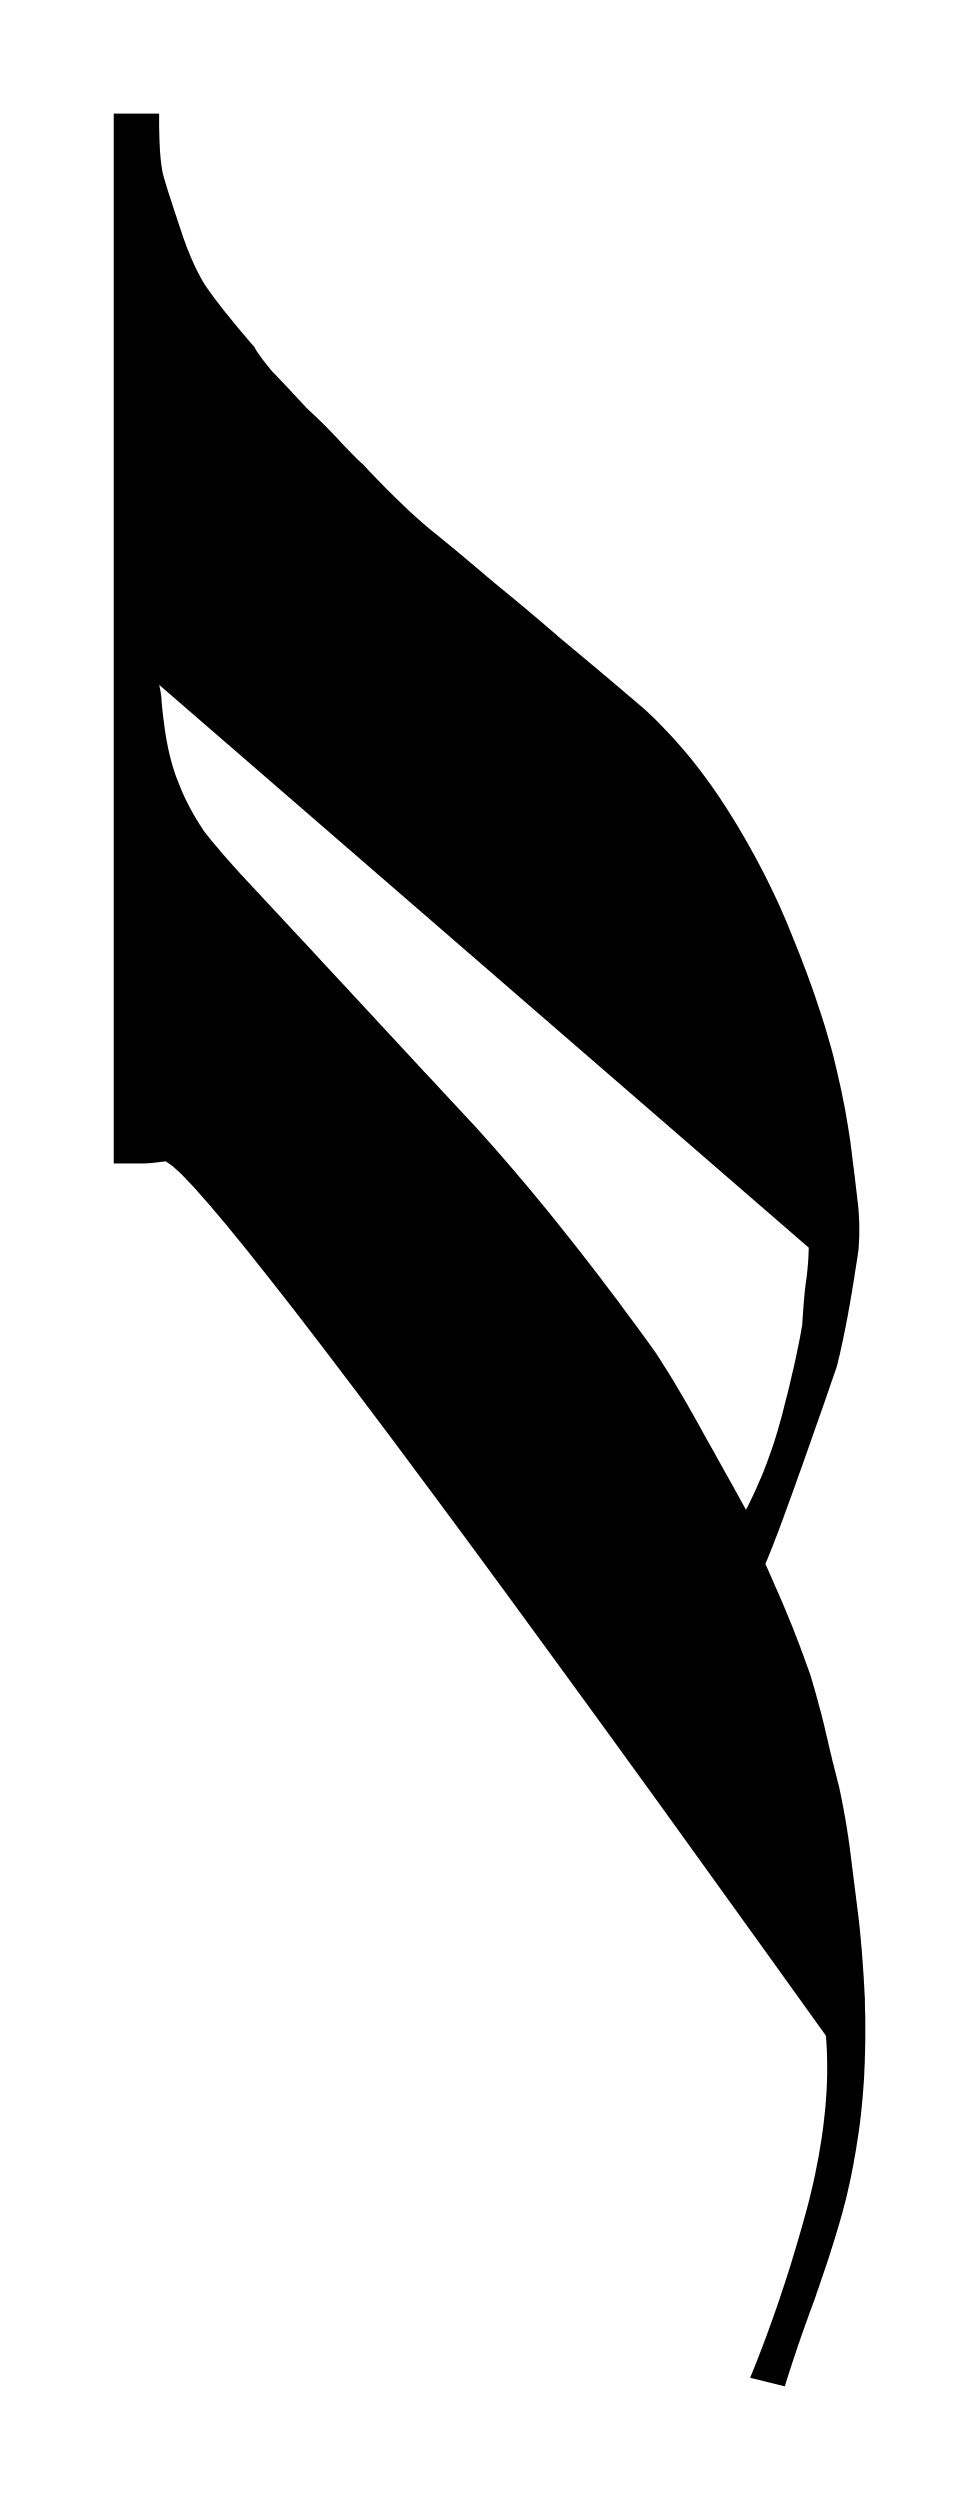
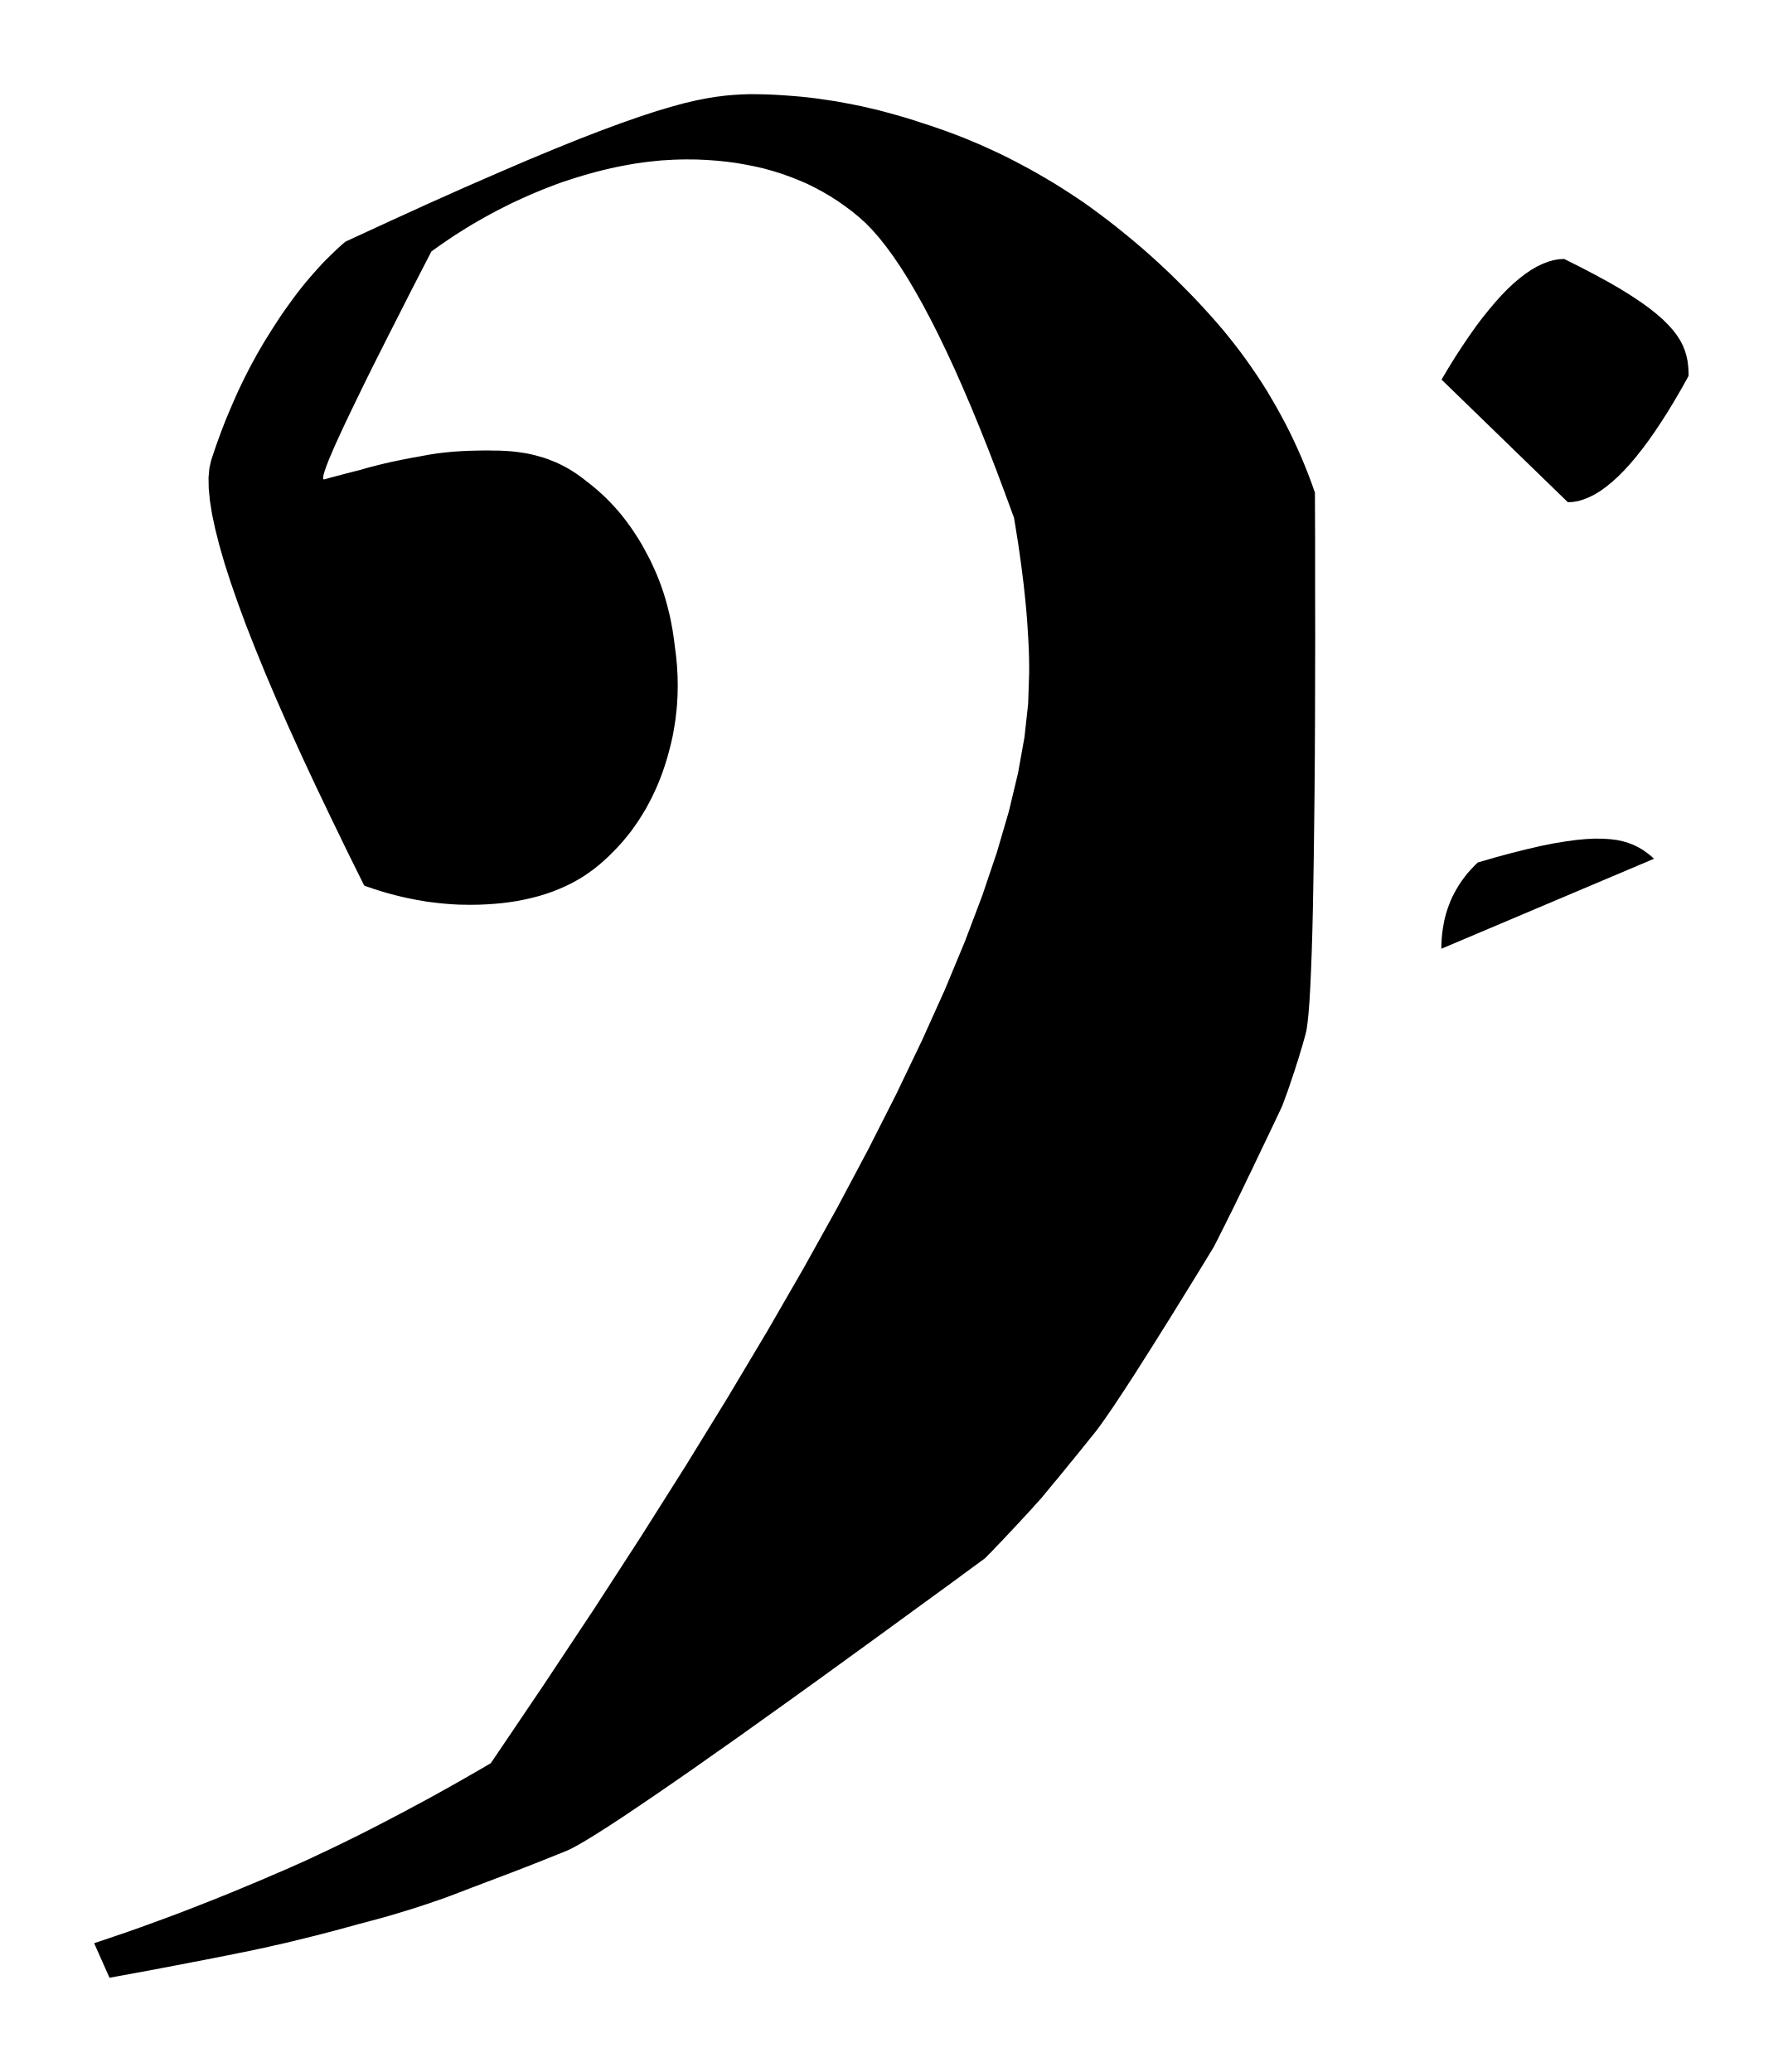
- <svg xmlns="http://www.w3.org/2000/svg" viewBox="163.55 917.445 9.425 24.07">
-   <path fill="black" fill-rule="evenodd" d="     M 171.877 936.712 L 171.878 936.774 L 171.88 936.835 L 171.881 936.896 L 171.881 936.957 L 171.881 937.016 L 171.881 937.075 L 171.88 937.134 L 171.879 937.192 L 171.877 937.249 L 171.876 937.305 L 171.873 937.361 L 171.871 937.417 L 171.868 937.471 L 171.864 937.525 L 171.86 937.579 L 171.856 937.632 L 171.851 937.684 L 171.846 937.736 L 171.841 937.787 L 171.835 937.837 L 171.829 937.889 L 171.822 937.94 L 171.815 937.99 L 171.807 938.041 L 171.799 938.091 L 171.792 938.14 L 171.783 938.19 L 171.774 938.239 L 171.766 938.288 L 171.756 938.336 L 171.747 938.384 L 171.737 938.431 L 171.727 938.478 L 171.716 938.525 L 171.706 938.571 L 171.695 938.617 L 171.683 938.662 L 171.671 938.707 L 171.66 938.751 L 171.647 938.795 L 171.635 938.839 L 171.622 938.882 L 171.609 938.926 L 171.596 938.969 L 171.583 939.012 L 171.57 939.054 L 171.556 939.097 L 171.543 939.139 L 171.53 939.181 L 171.516 939.222 L 171.502 939.264 L 171.488 939.305 L 171.474 939.346 L 171.46 939.387 L 171.446 939.428 L 171.433 939.468 L 171.418 939.509 L 171.405 939.549 L 171.391 939.589 L 171.376 939.629 L 171.362 939.668 L 171.347 939.707 L 171.333 939.747 L 171.319 939.787 L 171.304 939.826 L 171.291 939.865 L 171.276 939.905 L 171.263 939.944 L 171.249 939.984 L 171.235 940.024 L 171.222 940.063 L 171.209 940.103 L 171.195 940.143 L 171.182 940.182 L 171.169 940.222 L 171.156 940.262 L 171.143 940.302 L 171.131 940.341 L 171.118 940.381 L 171.106 940.421 L 170.772 940.338 L 170.805 940.258 L 170.837 940.178 L 170.868 940.097 L 170.899 940.016 L 170.93 939.934 L 170.96 939.851 L 170.99 939.769 L 171.019 939.685 L 171.048 939.602 L 171.076 939.517 L 171.104 939.433 L 171.132 939.347 L 171.159 939.262 L 171.185 939.176 L 171.211 939.089 L 171.237 939.002 L 171.262 938.915 L 171.287 938.827 L 171.311 938.739 L 171.335 938.65 L 171.357 938.56 L 171.378 938.471 L 171.397 938.384 L 171.414 938.297 L 171.431 938.211 L 171.445 938.127 L 171.459 938.043 L 171.471 937.96 L 171.481 937.879 L 171.49 937.798 L 171.498 937.718 L 171.504 937.639 L 171.509 937.562 L 171.512 937.485 L 171.514 937.409 L 171.514 937.334 L 171.513 937.26 L 171.511 937.188 L 171.507 937.116 L 171.502 937.045 L 170.929 936.246 L 170.383 935.487 L 169.865 934.767 L 169.373 934.088 L 168.907 933.448 L 168.469 932.848 L 168.057 932.287 L 167.672 931.767 L 167.314 931.286 L 166.983 930.846 L 166.678 930.444 L 166.401 930.083 L 166.15 929.762 L 165.926 929.48 L 165.729 929.238 L 165.558 929.036 L 165.415 928.874 L 165.298 928.751 L 165.208 928.669 L 165.145 928.626 L 165.132 928.628 L 165.12 928.629 L 165.108 928.631 L 165.096 928.632 L 165.084 928.634 L 165.072 928.635 L 165.06 928.637 L 165.048 928.638 L 165.036 928.639 L 165.025 928.641 L 165.013 928.642 L 165.002 928.643 L 164.99 928.644 L 164.979 928.645 L 164.968 928.645 L 164.957 928.646 L 164.947 928.647 L 164.936 928.647 L 164.926 928.647 L 164.915 928.647 L 164.645 928.647 L 164.645 918.539 L 165.082 918.539 L 165.082 918.583 L 165.082 918.624 L 165.082 918.665 L 165.083 918.704 L 165.084 918.742 L 165.085 918.778 L 165.086 918.813 L 165.088 918.847 L 165.089 918.879 L 165.091 918.91 L 165.094 918.939 L 165.096 918.967 L 165.099 918.994 L 165.102 919.019 L 165.105 919.043 L 165.109 919.066 L 165.112 919.087 L 165.116 919.107 L 165.12 919.125 L 165.125 919.142 L 165.129 919.158 L 165.134 919.174 L 165.139 919.192 L 165.145 919.21 L 165.151 919.23 L 165.157 919.251 L 165.164 919.273 L 165.171 919.296 L 165.179 919.32 L 165.187 919.346 L 165.196 919.372 L 165.205 919.4 L 165.214 919.429 L 165.224 919.459 L 165.234 919.49 L 165.245 919.522 L 165.256 919.556 L 165.267 919.59 L 165.279 919.626 L 165.292 919.663 L 165.302 919.694 L 165.312 919.724 L 165.323 919.755 L 165.334 919.784 L 165.344 919.813 L 165.355 919.842 L 165.367 919.87 L 165.378 919.898 L 165.389 919.925 L 165.401 919.951 L 165.412 919.977 L 165.424 920.003 L 165.436 920.028 L 165.448 920.052 L 165.46 920.075 L 165.472 920.098 L 165.484 920.121 L 165.496 920.143 L 165.509 920.164 L 165.521 920.184 L 165.534 920.204 L 165.548 920.224 L 165.564 920.246 L 165.58 920.269 L 165.598 920.293 L 165.616 920.318 L 165.636 920.344 L 165.657 920.371 L 165.679 920.4 L 165.702 920.43 L 165.727 920.461 L 165.753 920.492 L 165.779 920.525 L 165.807 920.56 L 165.837 920.595 L 165.867 920.632 L 165.899 920.669 L 165.932 920.708 L 165.966 920.748 L 166.001 920.788 L 166.003 920.793 L 166.006 920.799 L 166.009 920.805 L 166.013 920.812 L 166.018 920.82 L 166.023 920.828 L 166.029 920.837 L 166.036 920.847 L 166.043 920.857 L 166.051 920.868 L 166.06 920.88 L 166.069 920.893 L 166.079 920.906 L 166.089 920.92 L 166.101 920.934 L 166.113 920.95 L 166.126 920.966 L 166.139 920.982 L 166.153 921 L 166.168 921.018 L 166.184 921.035 L 166.201 921.052 L 166.217 921.069 L 166.233 921.086 L 166.25 921.104 L 166.266 921.121 L 166.283 921.138 L 166.299 921.156 L 166.316 921.173 L 166.333 921.191 L 166.349 921.209 L 166.366 921.227 L 166.383 921.245 L 166.4 921.263 L 166.416 921.281 L 166.433 921.299 L 166.45 921.317 L 166.467 921.336 L 166.484 921.354 L 166.501 921.373 L 166.52 921.39 L 166.538 921.407 L 166.556 921.424 L 166.574 921.441 L 166.592 921.457 L 166.609 921.474 L 166.626 921.491 L 166.644 921.508 L 166.661 921.525 L 166.677 921.541 L 166.694 921.558 L 166.71 921.575 L 166.726 921.591 L 166.743 921.608 L 166.758 921.624 L 166.774 921.641 L 166.79 921.657 L 166.805 921.673 L 166.82 921.69 L 166.835 921.706 L 166.851 921.723 L 166.866 921.739 L 166.881 921.754 L 166.895 921.769 L 166.909 921.783 L 166.922 921.797 L 166.934 921.809 L 166.946 921.821 L 166.958 921.833 L 166.968 921.843 L 166.978 921.854 L 166.988 921.863 L 166.997 921.872 L 167.005 921.88 L 167.013 921.887 L 167.02 921.894 L 167.027 921.9 L 167.033 921.905 L 167.038 921.91 L 167.043 921.914 L 167.078 921.951 L 167.112 921.988 L 167.147 922.024 L 167.181 922.06 L 167.215 922.094 L 167.248 922.128 L 167.281 922.162 L 167.315 922.195 L 167.347 922.227 L 167.38 922.259 L 167.412 922.29 L 167.444 922.32 L 167.475 922.35 L 167.506 922.379 L 167.537 922.407 L 167.568 922.435 L 167.599 922.462 L 167.629 922.489 L 167.659 922.514 L 167.688 922.54 L 167.72 922.565 L 167.751 922.59 L 167.782 922.615 L 167.813 922.641 L 167.845 922.667 L 167.876 922.692 L 167.907 922.718 L 167.939 922.744 L 167.97 922.77 L 168.001 922.796 L 168.032 922.822 L 168.064 922.849 L 168.095 922.875 L 168.126 922.901 L 168.158 922.928 L 168.189 922.954 L 168.22 922.981 L 168.251 923.007 L 168.283 923.033 L 168.314 923.06 L 168.345 923.085 L 168.376 923.111 L 168.408 923.137 L 168.439 923.163 L 168.471 923.189 L 168.503 923.215 L 168.535 923.242 L 168.566 923.268 L 168.599 923.295 L 168.631 923.322 L 168.663 923.35 L 168.696 923.377 L 168.728 923.404 L 168.761 923.432 L 168.794 923.46 L 168.827 923.489 L 168.86 923.517 L 168.893 923.545 L 168.926 923.574 L 168.96 923.603 L 168.993 923.63 L 169.027 923.659 L 169.062 923.688 L 169.097 923.717 L 169.133 923.747 L 169.17 923.778 L 169.207 923.809 L 169.245 923.841 L 169.284 923.873 L 169.323 923.906 L 169.363 923.94 L 169.404 923.974 L 169.445 924.009 L 169.487 924.044 L 169.529 924.08 L 169.572 924.117 L 169.616 924.154 L 169.661 924.192 L 169.706 924.231 L 169.752 924.27 L 169.799 924.314 L 169.846 924.358 L 169.892 924.404 L 169.937 924.451 L 169.982 924.498 L 170.026 924.545 L 170.07 924.594 L 170.113 924.644 L 170.156 924.693 L 170.198 924.744 L 170.239 924.796 L 170.28 924.848 L 170.32 924.901 L 170.36 924.955 L 170.399 925.009 L 170.437 925.064 L 170.475 925.119 L 170.512 925.176 L 170.549 925.232 L 170.585 925.29 L 170.62 925.346 L 170.655 925.403 L 170.688 925.46 L 170.721 925.516 L 170.754 925.573 L 170.785 925.63 L 170.817 925.687 L 170.847 925.744 L 170.877 925.801 L 170.907 925.858 L 170.936 925.916 L 170.964 925.973 L 170.992 926.031 L 171.019 926.088 L 171.046 926.146 L 171.072 926.204 L 171.097 926.262 L 171.122 926.32 L 171.146 926.379 L 171.17 926.437 L 171.194 926.497 L 171.218 926.557 L 171.242 926.616 L 171.265 926.675 L 171.287 926.734 L 171.31 926.793 L 171.331 926.851 L 171.352 926.909 L 171.373 926.967 L 171.393 927.024 L 171.412 927.081 L 171.431 927.138 L 171.45 927.195 L 171.468 927.251 L 171.486 927.307 L 171.503 927.363 L 171.519 927.419 L 171.535 927.474 L 171.551 927.529 L 171.566 927.584 L 171.58 927.64 L 171.593 927.695 L 171.606 927.749 L 171.618 927.802 L 171.63 927.855 L 171.642 927.907 L 171.653 927.958 L 171.663 928.009 L 171.673 928.059 L 171.683 928.109 L 171.692 928.157 L 171.7 928.205 L 171.708 928.252 L 171.716 928.299 L 171.723 928.345 L 171.73 928.39 L 171.737 928.434 L 171.742 928.478 L 171.748 928.521 L 171.753 928.563 L 171.757 928.594 L 171.76 928.624 L 171.764 928.654 L 171.768 928.684 L 171.772 928.712 L 171.775 928.741 L 171.779 928.768 L 171.782 928.796 L 171.785 928.822 L 171.788 928.849 L 171.791 928.875 L 171.794 928.9 L 171.797 928.924 L 171.8 928.949 L 171.803 928.972 L 171.805 928.996 L 171.808 929.018 L 171.811 929.04 L 171.813 929.062 L 171.815 929.083 L 171.817 929.104 L 171.818 929.124 L 171.819 929.145 L 171.82 929.165 L 171.821 929.185 L 171.822 929.205 L 171.823 929.225 L 171.823 929.245 L 171.823 929.265 L 171.823 929.285 L 171.823 929.305 L 171.823 929.325 L 171.823 929.344 L 171.822 929.364 L 171.821 929.383 L 171.82 929.403 L 171.819 929.422 L 171.818 929.441 L 171.817 929.461 L 171.815 929.48 L 171.805 929.551 L 171.794 929.621 L 171.783 929.69 L 171.773 929.757 L 171.762 929.822 L 171.752 929.886 L 171.741 929.948 L 171.731 930.008 L 171.72 930.067 L 171.71 930.124 L 171.699 930.179 L 171.689 930.233 L 171.678 930.285 L 171.668 930.336 L 171.657 930.385 L 171.647 930.432 L 171.637 930.478 L 171.626 930.522 L 171.616 930.565 L 171.606 930.605 L 171.552 930.76 L 171.501 930.909 L 171.451 931.052 L 171.403 931.188 L 171.358 931.317 L 171.314 931.441 L 171.273 931.557 L 171.233 931.668 L 171.196 931.773 L 171.161 931.87 L 171.127 931.962 L 171.096 932.048 L 171.067 932.126 L 171.04 932.199 L 171.014 932.265 L 170.991 932.326 L 170.97 932.379 L 170.951 932.426 L 170.934 932.467 L 170.919 932.502 L 170.933 932.533 L 170.947 932.564 L 170.96 932.595 L 170.974 932.625 L 170.987 932.655 L 171 932.685 L 171.013 932.715 L 171.026 932.745 L 171.039 932.774 L 171.052 932.803 L 171.064 932.832 L 171.077 932.861 L 171.089 932.89 L 171.101 932.918 L 171.113 932.947 L 171.124 932.975 L 171.136 933.002 L 171.147 933.03 L 171.159 933.058 L 171.17 933.085 L 171.18 933.11 L 171.19 933.135 L 171.199 933.16 L 171.209 933.185 L 171.219 933.21 L 171.228 933.235 L 171.238 933.26 L 171.248 933.285 L 171.257 933.31 L 171.266 933.335 L 171.276 933.36 L 171.285 933.385 L 171.294 933.41 L 171.303 933.435 L 171.312 933.46 L 171.321 933.485 L 171.33 933.51 L 171.339 933.535 L 171.348 933.56 L 171.357 933.585 L 171.364 933.612 L 171.372 933.638 L 171.379 933.664 L 171.387 933.689 L 171.394 933.714 L 171.401 933.739 L 171.408 933.763 L 171.414 933.787 L 171.421 933.811 L 171.427 933.834 L 171.433 933.857 L 171.439 933.879 L 171.445 933.901 L 171.451 933.923 L 171.457 933.944 L 171.462 933.965 L 171.467 933.985 L 171.472 934.005 L 171.477 934.025 L 171.482 934.044 L 171.49 934.079 L 171.498 934.114 L 171.506 934.148 L 171.514 934.181 L 171.522 934.214 L 171.529 934.247 L 171.537 934.279 L 171.544 934.31 L 171.552 934.341 L 171.559 934.372 L 171.566 934.402 L 171.574 934.431 L 171.581 934.46 L 171.588 934.489 L 171.595 934.516 L 171.602 934.544 L 171.609 934.571 L 171.615 934.597 L 171.622 934.623 L 171.629 934.648 L 171.634 934.675 L 171.64 934.702 L 171.646 934.73 L 171.651 934.757 L 171.657 934.785 L 171.662 934.813 L 171.668 934.842 L 171.673 934.87 L 171.678 934.899 L 171.684 934.928 L 171.689 934.958 L 171.694 934.987 L 171.699 935.017 L 171.704 935.047 L 171.708 935.077 L 171.713 935.108 L 171.718 935.139 L 171.722 935.17 L 171.727 935.201 L 171.731 935.232 L 171.815 935.899 L 171.819 935.935 L 171.823 935.97 L 171.827 936.007 L 171.831 936.044 L 171.834 936.081 L 171.838 936.119 L 171.841 936.158 L 171.845 936.197 L 171.848 936.237 L 171.851 936.277 L 171.854 936.318 L 171.857 936.36 L 171.86 936.402 L 171.863 936.444 L 171.866 936.487 L 171.868 936.531 L 171.871 936.575 L 171.873 936.62 L 171.876 936.666 L 171.878 936.712 Z     M 171.274 930.209 L 171.275 930.178 L 171.277 930.148 L 171.279 930.119 L 171.281 930.091 L 171.283 930.063 L 171.285 930.036 L 171.287 930.01 L 171.289 929.985 L 171.291 929.96 L 171.293 929.937 L 171.295 929.914 L 171.297 929.892 L 171.299 929.871 L 171.302 929.851 L 171.304 929.832 L 171.306 929.814 L 171.308 929.797 L 171.311 929.78 L 171.313 929.765 L 171.315 929.75 L 171.317 929.736 L 171.319 929.721 L 171.32 929.706 L 171.322 929.691 L 171.323 929.676 L 171.325 929.661 L 171.326 929.647 L 171.327 929.632 L 171.329 929.617 L 171.33 929.603 L 171.331 929.588 L 171.332 929.573 L 171.333 929.559 L 171.333 929.545 L 171.334 929.53 L 171.335 929.516 L 171.335 929.501 L 171.336 929.487 L 171.336 929.473 L 171.337 929.458 L 165.083 924.039 L 165.085 924.048 L 165.087 924.056 L 165.088 924.065 L 165.09 924.073 L 165.091 924.081 L 165.093 924.089 L 165.094 924.096 L 165.096 924.104 L 165.097 924.111 L 165.098 924.119 L 165.099 924.126 L 165.1 924.133 L 165.101 924.14 L 165.102 924.147 L 165.103 924.154 L 165.104 924.16 L 165.104 924.167 L 165.105 924.173 L 165.105 924.179 L 165.105 924.186 L 165.109 924.231 L 165.113 924.276 L 165.118 924.32 L 165.123 924.363 L 165.129 924.405 L 165.134 924.447 L 165.14 924.487 L 165.146 924.527 L 165.153 924.566 L 165.16 924.604 L 165.167 924.641 L 165.175 924.677 L 165.183 924.712 L 165.192 924.747 L 165.201 924.781 L 165.21 924.814 L 165.22 924.846 L 165.23 924.877 L 165.24 924.907 L 165.251 924.937 L 165.262 924.964 L 165.272 924.99 L 165.283 925.017 L 165.294 925.044 L 165.305 925.071 L 165.317 925.097 L 165.329 925.124 L 165.342 925.15 L 165.355 925.176 L 165.368 925.202 L 165.382 925.228 L 165.396 925.254 L 165.41 925.279 L 165.425 925.305 L 165.44 925.331 L 165.456 925.356 L 165.471 925.381 L 165.488 925.407 L 165.504 925.432 L 165.521 925.457 L 165.54 925.48 L 165.559 925.504 L 165.578 925.528 L 165.597 925.551 L 165.617 925.575 L 165.637 925.598 L 165.657 925.622 L 165.677 925.646 L 165.697 925.67 L 165.718 925.693 L 165.739 925.717 L 165.76 925.741 L 165.781 925.765 L 165.803 925.789 L 165.825 925.814 L 165.847 925.838 L 165.869 925.863 L 165.892 925.887 L 165.915 925.912 L 165.938 925.937 L 166.501 926.541 L 166.58 926.626 L 166.659 926.712 L 166.739 926.798 L 166.819 926.884 L 166.899 926.97 L 166.979 927.057 L 167.059 927.143 L 167.14 927.23 L 167.22 927.317 L 167.302 927.405 L 167.383 927.492 L 167.464 927.58 L 167.546 927.668 L 167.628 927.757 L 167.711 927.845 L 167.793 927.934 L 167.876 928.023 L 167.959 928.112 L 168.042 928.202 L 168.126 928.291 L 168.209 928.384 L 168.292 928.477 L 168.376 928.573 L 168.461 928.671 L 168.545 928.77 L 168.63 928.87 L 168.715 928.973 L 168.801 929.077 L 168.887 929.183 L 168.973 929.291 L 169.06 929.4 L 169.147 929.511 L 169.234 929.623 L 169.322 929.737 L 169.41 929.854 L 169.499 929.971 L 169.587 930.091 L 169.677 930.212 L 169.766 930.334 L 169.856 930.459 L 169.877 930.49 L 169.898 930.523 L 169.919 930.556 L 169.94 930.59 L 169.962 930.624 L 169.984 930.659 L 170.006 930.695 L 170.029 930.732 L 170.051 930.769 L 170.074 930.808 L 170.097 930.847 L 170.12 930.886 L 170.144 930.927 L 170.168 930.968 L 170.191 931.01 L 170.216 931.053 L 170.24 931.096 L 170.265 931.14 L 170.29 931.185 L 170.315 931.231 L 170.341 931.278 L 170.367 931.324 L 170.392 931.369 L 170.417 931.413 L 170.441 931.456 L 170.464 931.498 L 170.487 931.539 L 170.51 931.58 L 170.531 931.619 L 170.553 931.657 L 170.573 931.693 L 170.593 931.729 L 170.613 931.764 L 170.631 931.798 L 170.65 931.831 L 170.667 931.863 L 170.684 931.894 L 170.701 931.924 L 170.717 931.953 L 170.732 931.981 L 170.755 931.937 L 170.777 931.892 L 170.798 931.848 L 170.819 931.803 L 170.839 931.758 L 170.859 931.712 L 170.879 931.667 L 170.898 931.621 L 170.916 931.574 L 170.934 931.528 L 170.951 931.48 L 170.968 931.433 L 170.985 931.385 L 171.001 931.337 L 171.016 931.289 L 171.031 931.24 L 171.045 931.192 L 171.059 931.142 L 171.073 931.093 L 171.086 931.043 L 171.098 930.995 L 171.11 930.947 L 171.122 930.901 L 171.134 930.855 L 171.145 930.809 L 171.156 930.764 L 171.166 930.72 L 171.176 930.677 L 171.186 930.635 L 171.196 930.592 L 171.205 930.551 L 171.214 930.51 L 171.222 930.47 L 171.23 930.431 L 171.238 930.392 L 171.246 930.354 L 171.253 930.317 L 171.26 930.28 L 171.266 930.245 L 171.272 930.209 Z   " />
+ <svg xmlns="http://www.w3.org/2000/svg" viewBox="78.215 1003.675 19.39 22.538">
+   <path fill="black" fill-rule="evenodd" d="     M 91.41 1017.248 L 91.306 1017.419 L 91.206 1017.582 L 91.109 1017.739 L 91.017 1017.888 L 90.929 1018.03 L 90.845 1018.164 L 90.765 1018.292 L 90.689 1018.412 L 90.617 1018.525 L 90.55 1018.631 L 90.486 1018.729 L 90.427 1018.82 L 90.371 1018.904 L 90.32 1018.981 L 90.272 1019.051 L 90.229 1019.113 L 90.19 1019.168 L 90.155 1019.216 L 90.124 1019.256 L 90.097 1019.29 L 90.071 1019.321 L 90.046 1019.353 L 90.02 1019.385 L 89.994 1019.417 L 89.968 1019.45 L 89.941 1019.483 L 89.914 1019.516 L 89.887 1019.55 L 89.859 1019.583 L 89.831 1019.618 L 89.803 1019.652 L 89.775 1019.687 L 89.746 1019.722 L 89.717 1019.758 L 89.687 1019.793 L 89.657 1019.829 L 89.627 1019.866 L 89.597 1019.902 L 89.566 1019.94 L 89.535 1019.977 L 89.503 1020.012 L 89.472 1020.046 L 89.441 1020.081 L 89.41 1020.115 L 89.379 1020.149 L 89.348 1020.182 L 89.317 1020.216 L 89.286 1020.249 L 89.256 1020.281 L 89.226 1020.314 L 89.195 1020.346 L 89.165 1020.378 L 89.135 1020.41 L 89.106 1020.441 L 89.076 1020.472 L 89.046 1020.503 L 89.017 1020.534 L 88.988 1020.564 L 88.958 1020.594 L 88.929 1020.624 L 88.53 1020.917 L 88.148 1021.195 L 87.785 1021.46 L 87.439 1021.711 L 87.112 1021.948 L 86.802 1022.171 L 86.511 1022.379 L 86.238 1022.574 L 85.982 1022.754 L 85.745 1022.921 L 85.526 1023.073 L 85.325 1023.211 L 85.142 1023.335 L 84.977 1023.446 L 84.83 1023.542 L 84.701 1023.624 L 84.591 1023.692 L 84.498 1023.746 L 84.423 1023.786 L 84.366 1023.812 L 84.32 1023.83 L 84.273 1023.849 L 84.226 1023.868 L 84.178 1023.887 L 84.13 1023.906 L 84.081 1023.926 L 84.032 1023.945 L 83.982 1023.965 L 83.932 1023.984 L 83.881 1024.004 L 83.83 1024.024 L 83.778 1024.044 L 83.725 1024.064 L 83.672 1024.084 L 83.619 1024.104 L 83.565 1024.125 L 83.511 1024.145 L 83.456 1024.166 L 83.401 1024.187 L 83.345 1024.208 L 83.288 1024.23 L 83.231 1024.252 L 83.173 1024.274 L 83.115 1024.296 L 83.056 1024.318 L 82.997 1024.339 L 82.937 1024.359 L 82.877 1024.38 L 82.816 1024.4 L 82.755 1024.42 L 82.693 1024.44 L 82.631 1024.459 L 82.568 1024.478 L 82.505 1024.497 L 82.441 1024.516 L 82.377 1024.534 L 82.312 1024.552 L 82.247 1024.569 L 82.181 1024.587 L 82.115 1024.604 L 82.048 1024.623 L 81.981 1024.641 L 81.915 1024.659 L 81.848 1024.677 L 81.783 1024.694 L 81.717 1024.711 L 81.652 1024.728 L 81.587 1024.744 L 81.522 1024.76 L 81.457 1024.776 L 81.393 1024.792 L 81.329 1024.807 L 81.265 1024.822 L 81.201 1024.836 L 81.137 1024.851 L 81.074 1024.865 L 81.011 1024.878 L 80.948 1024.892 L 80.885 1024.905 L 80.822 1024.917 L 80.751 1024.932 L 80.68 1024.946 L 80.609 1024.96 L 80.538 1024.974 L 80.467 1024.988 L 80.396 1025.002 L 80.325 1025.015 L 80.255 1025.029 L 80.184 1025.043 L 80.113 1025.056 L 80.042 1025.07 L 79.971 1025.083 L 79.9 1025.097 L 79.83 1025.11 L 79.759 1025.123 L 79.688 1025.136 L 79.618 1025.149 L 79.547 1025.162 L 79.476 1025.175 L 79.406 1025.188 L 79.239 1024.812 L 79.353 1024.774 L 79.467 1024.735 L 79.582 1024.696 L 79.696 1024.656 L 79.81 1024.615 L 79.925 1024.573 L 80.039 1024.531 L 80.154 1024.488 L 80.268 1024.444 L 80.383 1024.399 L 80.498 1024.354 L 80.613 1024.308 L 80.727 1024.262 L 80.842 1024.214 L 80.957 1024.166 L 81.072 1024.118 L 81.187 1024.068 L 81.302 1024.019 L 81.417 1023.968 L 81.532 1023.917 L 81.628 1023.872 L 81.724 1023.827 L 81.821 1023.781 L 81.918 1023.734 L 82.016 1023.686 L 82.115 1023.637 L 82.214 1023.587 L 82.314 1023.536 L 82.414 1023.484 L 82.515 1023.431 L 82.616 1023.378 L 82.718 1023.323 L 82.821 1023.268 L 82.924 1023.212 L 83.028 1023.154 L 83.132 1023.096 L 83.236 1023.037 L 83.341 1022.977 L 83.447 1022.916 L 83.553 1022.854 L 84.127 1022.004 L 84.673 1021.181 L 85.188 1020.386 L 85.674 1019.617 L 86.13 1018.875 L 86.556 1018.161 L 86.953 1017.473 L 87.32 1016.813 L 87.657 1016.179 L 87.964 1015.573 L 88.242 1014.993 L 88.491 1014.441 L 88.709 1013.916 L 88.898 1013.417 L 89.057 1012.946 L 89.187 1012.502 L 89.287 1012.084 L 89.357 1011.694 L 89.397 1011.331 L 89.408 1010.995 L 89.408 1010.922 L 89.407 1010.847 L 89.405 1010.772 L 89.402 1010.695 L 89.398 1010.617 L 89.393 1010.538 L 89.388 1010.458 L 89.382 1010.376 L 89.375 1010.294 L 89.367 1010.21 L 89.358 1010.125 L 89.349 1010.039 L 89.338 1009.951 L 89.327 1009.863 L 89.315 1009.773 L 89.302 1009.682 L 89.289 1009.59 L 89.274 1009.496 L 89.259 1009.402 L 89.243 1009.306 L 89.147 1009.045 L 89.053 1008.794 L 88.96 1008.553 L 88.868 1008.323 L 88.777 1008.102 L 88.687 1007.892 L 88.599 1007.693 L 88.511 1007.503 L 88.425 1007.324 L 88.34 1007.156 L 88.256 1006.997 L 88.173 1006.849 L 88.092 1006.711 L 88.012 1006.584 L 87.932 1006.466 L 87.854 1006.359 L 87.778 1006.263 L 87.702 1006.176 L 87.628 1006.1 L 87.554 1006.034 L 87.48 1005.973 L 87.403 1005.916 L 87.325 1005.861 L 87.245 1005.81 L 87.162 1005.761 L 87.077 1005.716 L 86.991 1005.673 L 86.902 1005.635 L 86.811 1005.599 L 86.719 1005.566 L 86.624 1005.536 L 86.527 1005.509 L 86.428 1005.486 L 86.327 1005.466 L 86.224 1005.448 L 86.119 1005.434 L 86.012 1005.423 L 85.903 1005.415 L 85.792 1005.41 L 85.679 1005.409 L 85.612 1005.41 L 85.544 1005.412 L 85.476 1005.416 L 85.408 1005.42 L 85.339 1005.427 L 85.27 1005.434 L 85.201 1005.443 L 85.131 1005.453 L 85.06 1005.465 L 84.99 1005.478 L 84.919 1005.492 L 84.847 1005.508 L 84.775 1005.525 L 84.703 1005.543 L 84.63 1005.563 L 84.557 1005.584 L 84.484 1005.606 L 84.41 1005.63 L 84.336 1005.654 L 84.261 1005.681 L 84.188 1005.709 L 84.116 1005.737 L 84.044 1005.767 L 83.973 1005.797 L 83.902 1005.829 L 83.832 1005.861 L 83.762 1005.894 L 83.693 1005.929 L 83.624 1005.964 L 83.556 1006 L 83.489 1006.037 L 83.422 1006.075 L 83.356 1006.113 L 83.29 1006.153 L 83.225 1006.194 L 83.16 1006.235 L 83.096 1006.278 L 83.033 1006.321 L 82.97 1006.365 L 82.907 1006.41 L 82.781 1006.654 L 82.662 1006.886 L 82.551 1007.105 L 82.446 1007.311 L 82.349 1007.504 L 82.258 1007.685 L 82.175 1007.853 L 82.099 1008.009 L 82.03 1008.152 L 81.968 1008.282 L 81.913 1008.4 L 81.865 1008.505 L 81.825 1008.597 L 81.791 1008.677 L 81.765 1008.744 L 81.746 1008.798 L 81.734 1008.84 L 81.729 1008.869 L 81.731 1008.886 L 81.74 1008.89 L 81.754 1008.886 L 81.769 1008.882 L 81.785 1008.877 L 81.801 1008.873 L 81.818 1008.868 L 81.835 1008.864 L 81.853 1008.859 L 81.872 1008.854 L 81.891 1008.849 L 81.911 1008.844 L 81.931 1008.838 L 81.952 1008.833 L 81.973 1008.827 L 81.995 1008.822 L 82.017 1008.816 L 82.04 1008.81 L 82.063 1008.804 L 82.087 1008.798 L 82.111 1008.792 L 82.136 1008.786 L 82.163 1008.778 L 82.19 1008.77 L 82.218 1008.762 L 82.247 1008.754 L 82.276 1008.747 L 82.306 1008.739 L 82.337 1008.731 L 82.368 1008.724 L 82.399 1008.716 L 82.432 1008.709 L 82.464 1008.701 L 82.498 1008.694 L 82.531 1008.687 L 82.566 1008.68 L 82.6 1008.673 L 82.636 1008.666 L 82.672 1008.659 L 82.708 1008.652 L 82.745 1008.646 L 82.782 1008.639 L 82.82 1008.632 L 82.858 1008.625 L 82.897 1008.618 L 82.937 1008.612 L 82.978 1008.606 L 83.019 1008.601 L 83.062 1008.596 L 83.105 1008.592 L 83.148 1008.588 L 83.193 1008.585 L 83.238 1008.582 L 83.284 1008.58 L 83.33 1008.578 L 83.378 1008.577 L 83.426 1008.576 L 83.475 1008.575 L 83.525 1008.575 L 83.575 1008.576 L 83.626 1008.576 L 83.678 1008.578 L 83.732 1008.581 L 83.785 1008.585 L 83.837 1008.591 L 83.888 1008.598 L 83.939 1008.606 L 83.988 1008.616 L 84.037 1008.628 L 84.085 1008.641 L 84.132 1008.655 L 84.178 1008.671 L 84.223 1008.689 L 84.268 1008.707 L 84.312 1008.728 L 84.355 1008.75 L 84.397 1008.773 L 84.438 1008.798 L 84.478 1008.824 L 84.518 1008.852 L 84.557 1008.881 L 84.595 1008.911 L 84.634 1008.941 L 84.672 1008.972 L 84.71 1009.004 L 84.747 1009.037 L 84.783 1009.07 L 84.819 1009.105 L 84.853 1009.14 L 84.888 1009.177 L 84.921 1009.214 L 84.954 1009.252 L 84.986 1009.291 L 85.017 1009.331 L 85.047 1009.372 L 85.077 1009.413 L 85.106 1009.456 L 85.135 1009.5 L 85.163 1009.544 L 85.19 1009.589 L 85.216 1009.635 L 85.241 1009.682 L 85.266 1009.728 L 85.29 1009.775 L 85.312 1009.822 L 85.334 1009.87 L 85.355 1009.918 L 85.375 1009.967 L 85.394 1010.016 L 85.412 1010.066 L 85.429 1010.116 L 85.445 1010.167 L 85.46 1010.218 L 85.474 1010.27 L 85.487 1010.322 L 85.5 1010.375 L 85.511 1010.428 L 85.521 1010.482 L 85.531 1010.536 L 85.539 1010.591 L 85.547 1010.647 L 85.554 1010.703 L 85.561 1010.756 L 85.568 1010.81 L 85.573 1010.864 L 85.578 1010.918 L 85.581 1010.971 L 85.584 1011.025 L 85.585 1011.078 L 85.586 1011.131 L 85.585 1011.185 L 85.584 1011.238 L 85.581 1011.291 L 85.578 1011.344 L 85.573 1011.397 L 85.567 1011.45 L 85.561 1011.503 L 85.553 1011.555 L 85.544 1011.608 L 85.535 1011.661 L 85.524 1011.713 L 85.512 1011.766 L 85.492 1011.844 L 85.471 1011.92 L 85.448 1011.995 L 85.423 1012.069 L 85.396 1012.141 L 85.368 1012.211 L 85.337 1012.28 L 85.305 1012.348 L 85.271 1012.413 L 85.236 1012.478 L 85.198 1012.54 L 85.159 1012.602 L 85.118 1012.661 L 85.076 1012.72 L 85.031 1012.776 L 84.985 1012.832 L 84.937 1012.885 L 84.887 1012.937 L 84.836 1012.988 L 84.783 1013.037 L 84.729 1013.084 L 84.674 1013.128 L 84.616 1013.17 L 84.557 1013.21 L 84.495 1013.247 L 84.432 1013.282 L 84.366 1013.314 L 84.298 1013.344 L 84.228 1013.372 L 84.156 1013.397 L 84.082 1013.42 L 84.006 1013.44 L 83.928 1013.458 L 83.848 1013.474 L 83.766 1013.487 L 83.681 1013.498 L 83.595 1013.506 L 83.507 1013.512 L 83.416 1013.516 L 83.323 1013.517 L 83.265 1013.516 L 83.206 1013.515 L 83.148 1013.512 L 83.09 1013.508 L 83.032 1013.503 L 82.974 1013.497 L 82.917 1013.49 L 82.859 1013.483 L 82.802 1013.473 L 82.744 1013.463 L 82.687 1013.452 L 82.63 1013.44 L 82.573 1013.427 L 82.516 1013.413 L 82.459 1013.398 L 82.402 1013.382 L 82.346 1013.365 L 82.289 1013.347 L 82.233 1013.328 L 82.176 1013.308 L 81.99 1012.932 L 81.815 1012.571 L 81.65 1012.226 L 81.496 1011.896 L 81.353 1011.581 L 81.221 1011.281 L 81.1 1010.997 L 80.99 1010.727 L 80.89 1010.473 L 80.802 1010.234 L 80.724 1010.01 L 80.657 1009.802 L 80.601 1009.608 L 80.556 1009.43 L 80.521 1009.267 L 80.498 1009.12 L 80.485 1008.987 L 80.483 1008.87 L 80.492 1008.768 L 80.512 1008.681 L 80.539 1008.6 L 80.566 1008.52 L 80.594 1008.442 L 80.623 1008.364 L 80.652 1008.288 L 80.682 1008.213 L 80.713 1008.14 L 80.744 1008.067 L 80.775 1007.996 L 80.807 1007.925 L 80.84 1007.856 L 80.873 1007.788 L 80.907 1007.721 L 80.941 1007.655 L 80.976 1007.591 L 81.011 1007.527 L 81.047 1007.465 L 81.083 1007.403 L 81.12 1007.343 L 81.157 1007.284 L 81.195 1007.224 L 81.233 1007.166 L 81.271 1007.108 L 81.31 1007.052 L 81.349 1006.997 L 81.388 1006.943 L 81.427 1006.89 L 81.467 1006.838 L 81.507 1006.787 L 81.548 1006.737 L 81.589 1006.689 L 81.63 1006.642 L 81.672 1006.595 L 81.713 1006.55 L 81.755 1006.506 L 81.798 1006.464 L 81.841 1006.422 L 81.884 1006.381 L 81.927 1006.342 L 81.971 1006.304 L 82.439 1006.088 L 82.869 1005.892 L 83.263 1005.716 L 83.623 1005.559 L 83.951 1005.418 L 84.249 1005.294 L 84.519 1005.185 L 84.763 1005.091 L 84.982 1005.01 L 85.18 1004.941 L 85.357 1004.883 L 85.516 1004.836 L 85.658 1004.797 L 85.787 1004.767 L 85.903 1004.744 L 86.009 1004.727 L 86.106 1004.715 L 86.197 1004.707 L 86.284 1004.702 L 86.369 1004.699 L 86.462 1004.7 L 86.556 1004.702 L 86.649 1004.706 L 86.743 1004.712 L 86.837 1004.719 L 86.931 1004.727 L 87.024 1004.737 L 87.118 1004.749 L 87.212 1004.763 L 87.306 1004.777 L 87.399 1004.794 L 87.493 1004.812 L 87.587 1004.831 L 87.681 1004.853 L 87.775 1004.875 L 87.868 1004.9 L 87.962 1004.926 L 88.056 1004.953 L 88.15 1004.982 L 88.244 1005.013 L 88.337 1005.043 L 88.43 1005.075 L 88.523 1005.108 L 88.614 1005.142 L 88.706 1005.178 L 88.797 1005.216 L 88.887 1005.254 L 88.977 1005.295 L 89.066 1005.336 L 89.155 1005.379 L 89.243 1005.424 L 89.331 1005.47 L 89.418 1005.517 L 89.505 1005.566 L 89.591 1005.616 L 89.677 1005.667 L 89.762 1005.72 L 89.847 1005.775 L 89.931 1005.83 L 90.015 1005.887 L 90.098 1005.947 L 90.179 1006.007 L 90.26 1006.068 L 90.34 1006.13 L 90.42 1006.194 L 90.498 1006.258 L 90.576 1006.323 L 90.653 1006.389 L 90.729 1006.456 L 90.805 1006.525 L 90.879 1006.594 L 90.953 1006.664 L 91.026 1006.736 L 91.098 1006.808 L 91.17 1006.881 L 91.241 1006.955 L 91.311 1007.031 L 91.38 1007.107 L 91.448 1007.184 L 91.516 1007.263 L 91.581 1007.343 L 91.645 1007.424 L 91.708 1007.506 L 91.768 1007.588 L 91.827 1007.672 L 91.885 1007.757 L 91.941 1007.842 L 91.995 1007.928 L 92.047 1008.016 L 92.098 1008.104 L 92.147 1008.193 L 92.195 1008.283 L 92.241 1008.373 L 92.285 1008.465 L 92.328 1008.558 L 92.369 1008.651 L 92.408 1008.745 L 92.446 1008.841 L 92.482 1008.937 L 92.516 1009.034 L 92.518 1009.573 L 92.518 1010.087 L 92.519 1010.575 L 92.518 1011.037 L 92.517 1011.474 L 92.515 1011.885 L 92.512 1012.27 L 92.508 1012.629 L 92.504 1012.962 L 92.499 1013.27 L 92.494 1013.552 L 92.488 1013.809 L 92.481 1014.039 L 92.473 1014.244 L 92.465 1014.423 L 92.456 1014.576 L 92.446 1014.704 L 92.435 1014.806 L 92.424 1014.882 L 92.412 1014.932 L 92.401 1014.971 L 92.39 1015.01 L 92.379 1015.05 L 92.367 1015.089 L 92.355 1015.127 L 92.344 1015.166 L 92.332 1015.205 L 92.319 1015.244 L 92.307 1015.282 L 92.295 1015.321 L 92.282 1015.359 L 92.269 1015.398 L 92.256 1015.436 L 92.243 1015.475 L 92.23 1015.513 L 92.217 1015.551 L 92.203 1015.589 L 92.189 1015.627 L 92.175 1015.665 L 92.161 1015.703 L 92.11 1015.812 L 92.06 1015.917 L 92.011 1016.02 L 91.964 1016.118 L 91.918 1016.214 L 91.874 1016.306 L 91.832 1016.395 L 91.79 1016.48 L 91.751 1016.562 L 91.713 1016.641 L 91.676 1016.717 L 91.641 1016.789 L 91.607 1016.858 L 91.574 1016.923 L 91.544 1016.985 L 91.514 1017.044 L 91.486 1017.1 L 91.46 1017.152 L 91.435 1017.201 L 91.412 1017.246 Z     M 93.893 1007.804 L 93.969 1007.676 L 94.044 1007.555 L 94.119 1007.44 L 94.192 1007.332 L 94.264 1007.23 L 94.335 1007.135 L 94.406 1007.047 L 94.475 1006.965 L 94.543 1006.889 L 94.61 1006.82 L 94.676 1006.758 L 94.742 1006.702 L 94.806 1006.653 L 94.869 1006.61 L 94.931 1006.574 L 94.992 1006.545 L 95.052 1006.522 L 95.111 1006.505 L 95.169 1006.495 L 95.227 1006.492 L 95.401 1006.579 L 95.56 1006.662 L 95.705 1006.741 L 95.835 1006.816 L 95.952 1006.889 L 96.056 1006.958 L 96.148 1007.024 L 96.229 1007.088 L 96.3 1007.15 L 96.36 1007.21 L 96.412 1007.268 L 96.455 1007.325 L 96.49 1007.38 L 96.518 1007.435 L 96.54 1007.49 L 96.556 1007.544 L 96.568 1007.598 L 96.575 1007.652 L 96.579 1007.707 L 96.58 1007.763 L 96.506 1007.897 L 96.432 1008.024 L 96.359 1008.145 L 96.287 1008.258 L 96.216 1008.365 L 96.146 1008.465 L 96.077 1008.558 L 96.009 1008.644 L 95.942 1008.723 L 95.876 1008.795 L 95.811 1008.86 L 95.746 1008.919 L 95.683 1008.97 L 95.621 1009.015 L 95.559 1009.053 L 95.499 1009.083 L 95.439 1009.107 L 95.381 1009.125 L 95.323 1009.135 L 95.267 1009.138 Z     M 93.891 1013.995 L 93.892 1013.939 L 93.895 1013.884 L 93.9 1013.83 L 93.907 1013.777 L 93.916 1013.725 L 93.926 1013.674 L 93.939 1013.624 L 93.954 1013.574 L 93.971 1013.526 L 93.989 1013.479 L 94.01 1013.432 L 94.033 1013.387 L 94.058 1013.342 L 94.084 1013.299 L 94.113 1013.256 L 94.144 1013.214 L 94.176 1013.173 L 94.211 1013.134 L 94.248 1013.095 L 94.286 1013.057 L 94.479 1013.001 L 94.657 1012.953 L 94.821 1012.912 L 94.972 1012.877 L 95.111 1012.849 L 95.239 1012.828 L 95.355 1012.812 L 95.461 1012.802 L 95.558 1012.797 L 95.646 1012.798 L 95.726 1012.803 L 95.799 1012.812 L 95.865 1012.826 L 95.925 1012.844 L 95.98 1012.865 L 96.031 1012.89 L 96.078 1012.917 L 96.122 1012.948 L 96.164 1012.98 L 96.204 1013.016 Z   " />
</svg>
